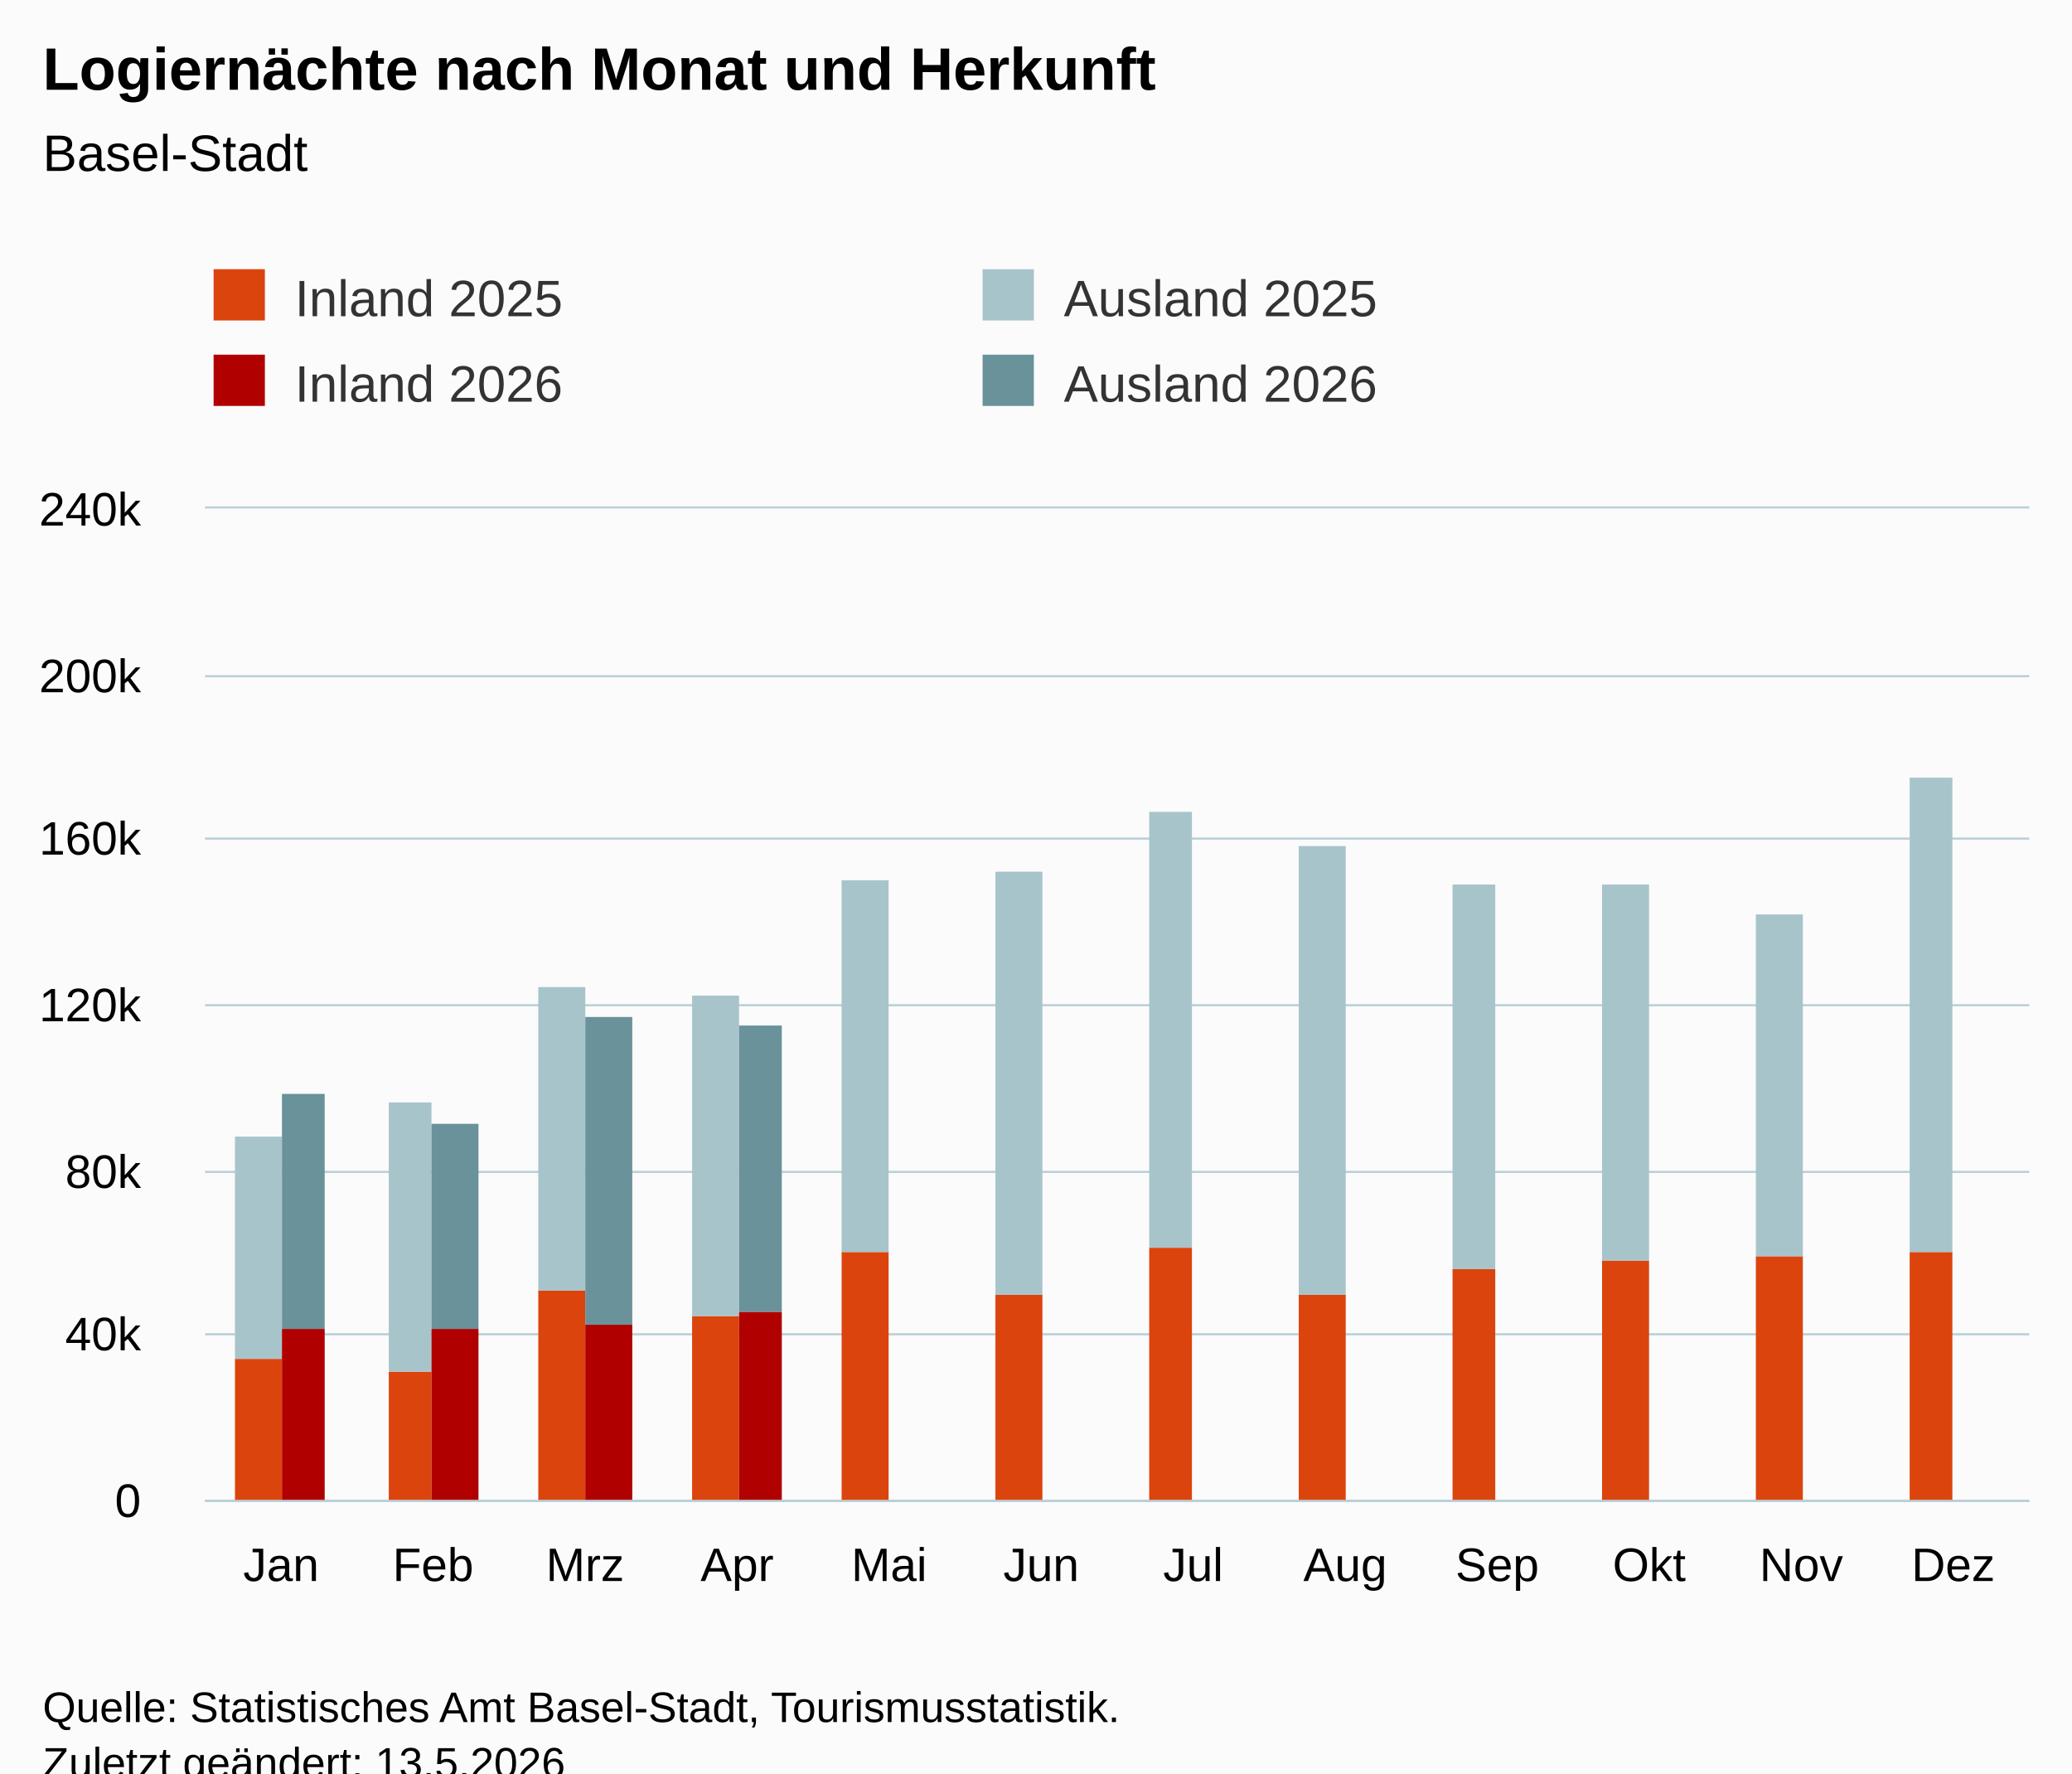
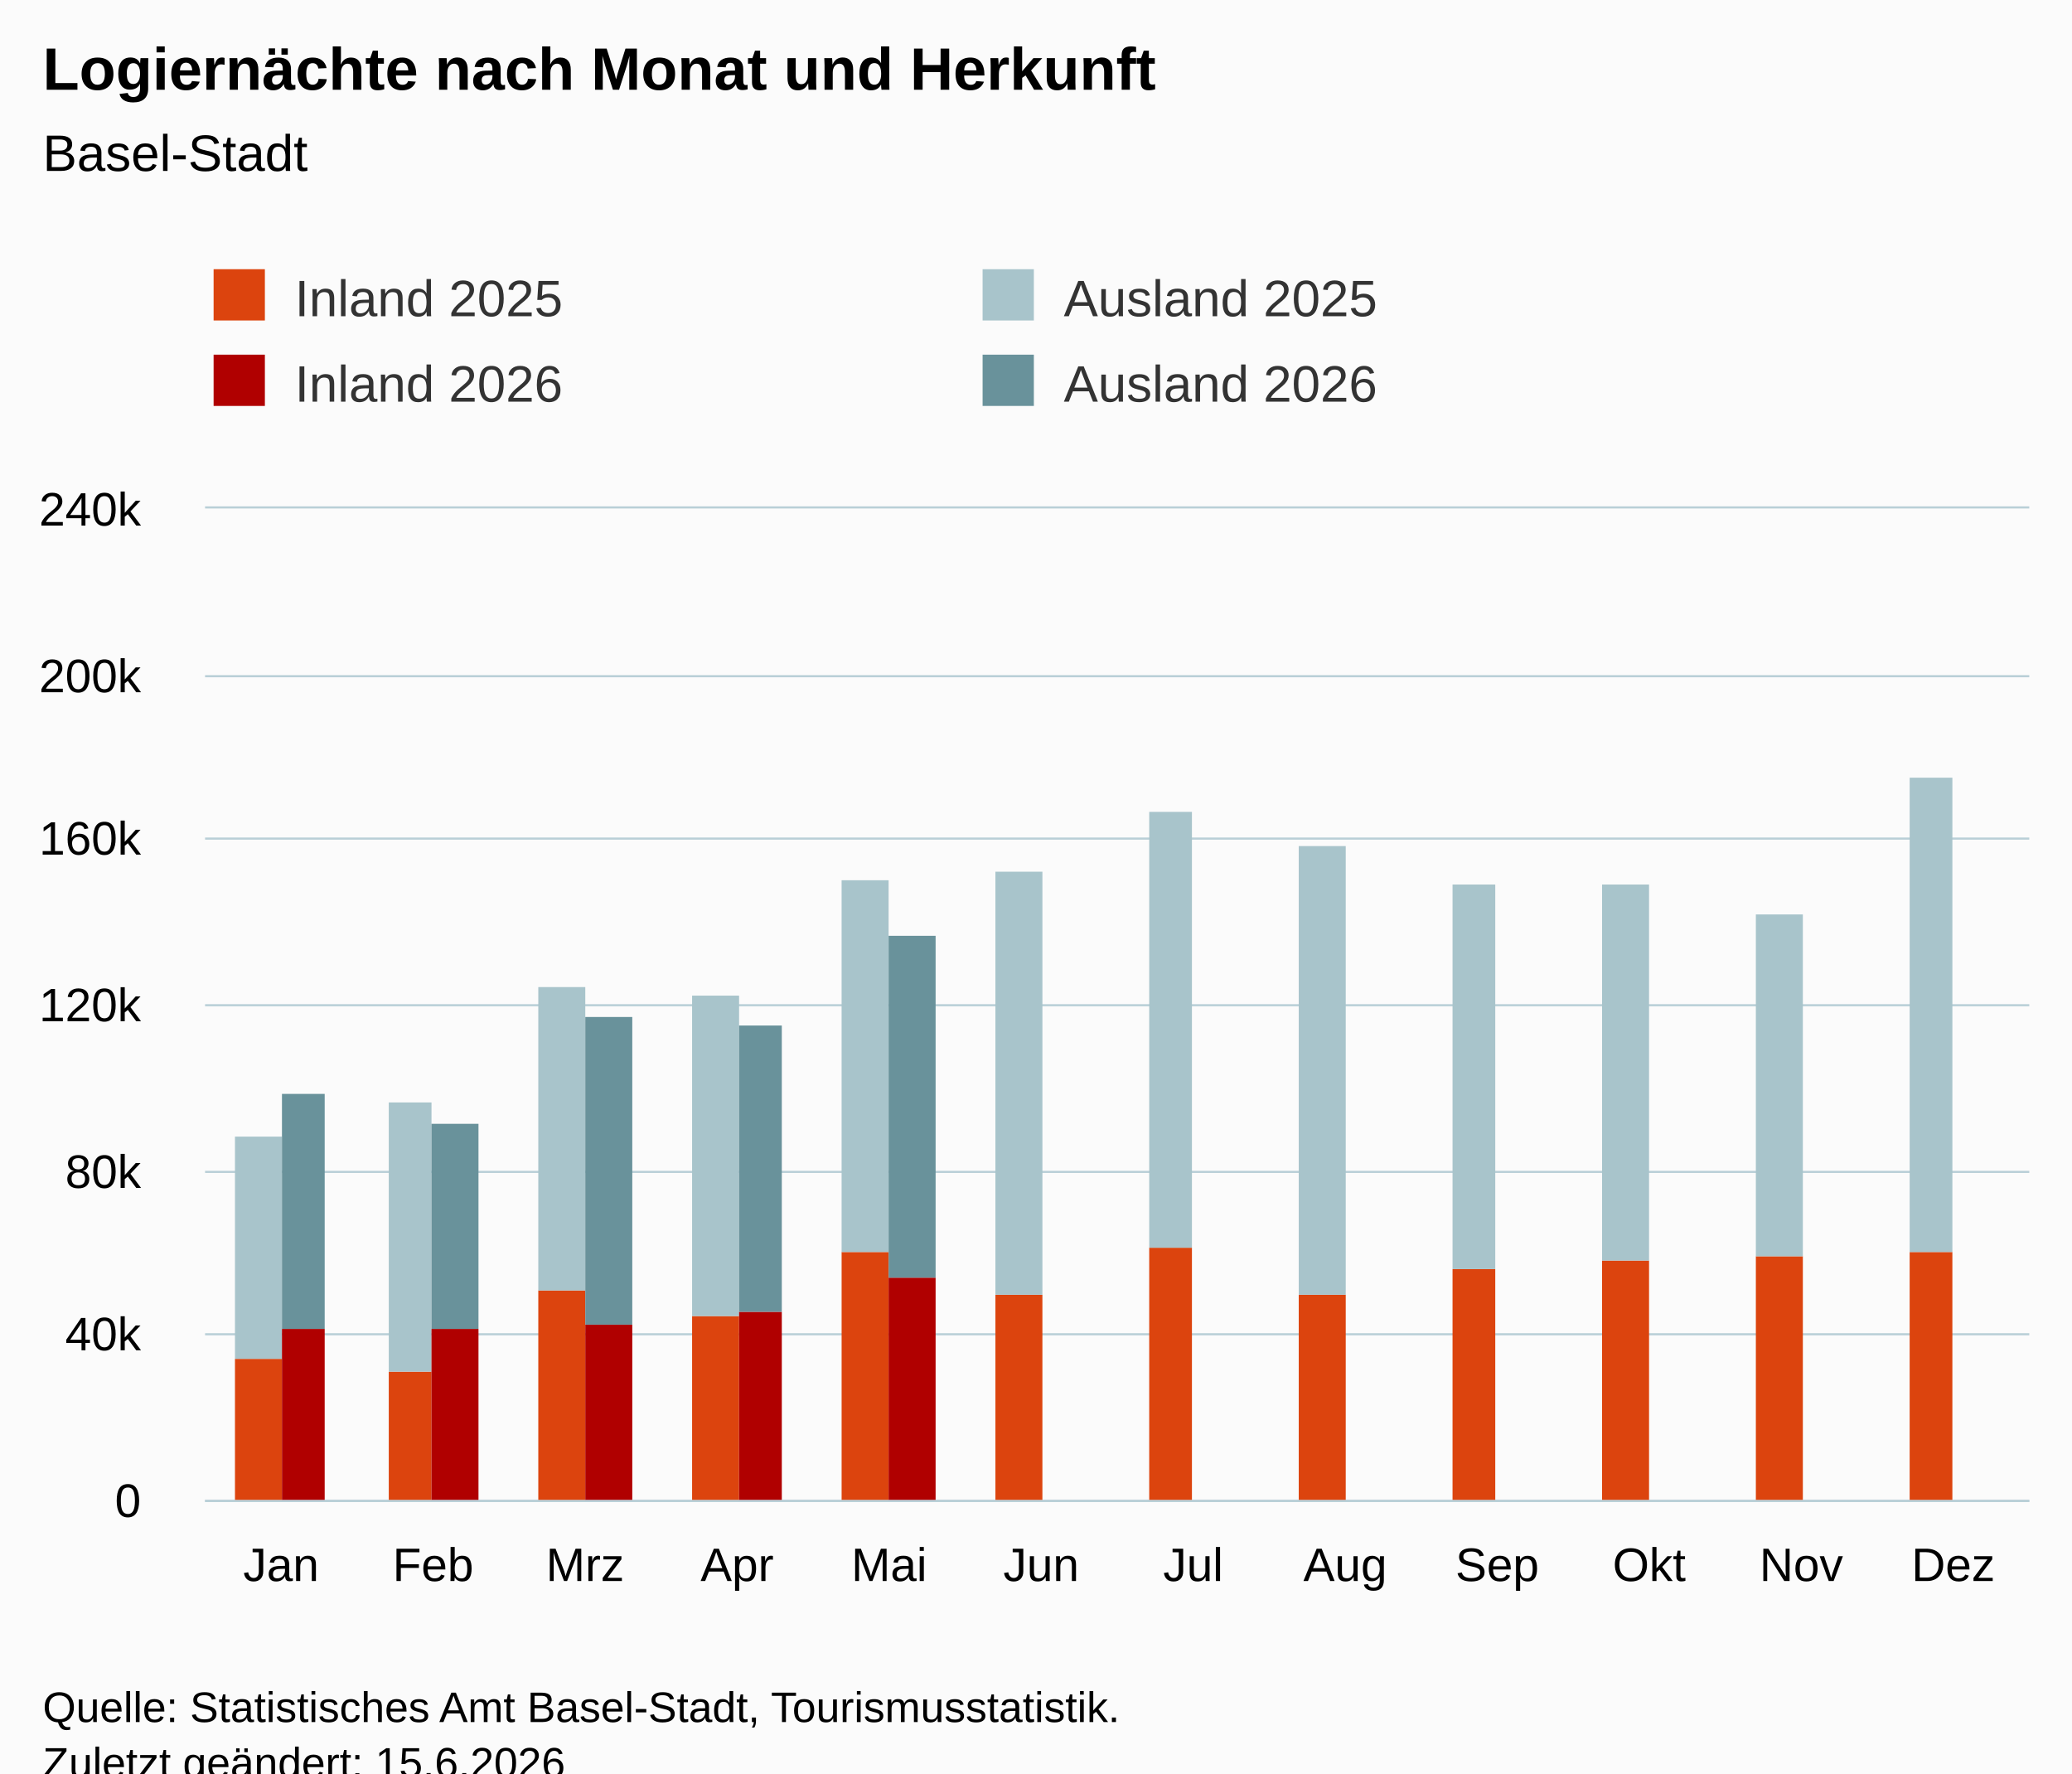
<svg xmlns="http://www.w3.org/2000/svg" version="1.1" class="highcharts-root" style="font-family:Arial;font-size:12px;" viewBox="0 0 485 415">
  <defs>
-     <clipPath id="highcharts-3r4zhqo-55-">
+     <clipPath id="highcharts-gwk4enb-55-">
      <rect x="0" y="0" width="427" height="232" fill="none" />
    </clipPath>
-     <clipPath id="highcharts-3r4zhqo-68-">
+     <clipPath id="highcharts-gwk4enb-68-">
      <rect x="0" y="0" width="427" height="232" fill="none" />
    </clipPath>
-     <clipPath id="highcharts-3r4zhqo-105-">
+     <clipPath id="highcharts-gwk4enb-105-">
      <rect x="48" y="119" width="427" height="232" fill="none" />
    </clipPath>
  </defs>
  <rect fill="#fbfbfb" class="highcharts-background" x="0" y="0" width="485" height="428" rx="0" ry="0" />
  <rect fill="none" class="highcharts-plot-background" x="48" y="119" width="427" height="232" />
  <g class="highcharts-pane-group" data-z-index="0" />
  <g class="highcharts-grid highcharts-xaxis-grid" data-z-index="1">
    <path fill="none" data-z-index="1" class="highcharts-grid-line" d="M 83.5 119 L 83.5 351" opacity="1" />
    <path fill="none" data-z-index="1" class="highcharts-grid-line" d="M 118.5 119 L 118.5 351" opacity="1" />
    <path fill="none" data-z-index="1" class="highcharts-grid-line" d="M 154.5 119 L 154.5 351" opacity="1" />
    <path fill="none" data-z-index="1" class="highcharts-grid-line" d="M 189.5 119 L 189.5 351" opacity="1" />
    <path fill="none" data-z-index="1" class="highcharts-grid-line" d="M 225.5 119 L 225.5 351" opacity="1" />
    <path fill="none" data-z-index="1" class="highcharts-grid-line" d="M 261.5 119 L 261.5 351" opacity="1" />
    <path fill="none" data-z-index="1" class="highcharts-grid-line" d="M 296.5 119 L 296.5 351" opacity="1" />
    <path fill="none" data-z-index="1" class="highcharts-grid-line" d="M 332.5 119 L 332.5 351" opacity="1" />
    <path fill="none" data-z-index="1" class="highcharts-grid-line" d="M 367.5 119 L 367.5 351" opacity="1" />
    <path fill="none" data-z-index="1" class="highcharts-grid-line" d="M 403.5 119 L 403.5 351" opacity="1" />
    <path fill="none" data-z-index="1" class="highcharts-grid-line" d="M 438.5 119 L 438.5 351" opacity="1" />
    <path fill="none" data-z-index="1" class="highcharts-grid-line" d="M 474.5 119 L 474.5 351" opacity="1" />
    <path fill="none" data-z-index="1" class="highcharts-grid-line" d="M 47.5 119 L 47.5 351" opacity="1" />
  </g>
  <g class="highcharts-grid highcharts-yaxis-grid" data-z-index="1">
    <path fill="none" stroke="#B9CFD7" stroke-width="0.5" data-z-index="1" class="highcharts-grid-line" d="M 48 351.25 L 475 351.25" opacity="1" />
    <path fill="none" stroke="#B9CFD7" stroke-width="0.5" data-z-index="1" class="highcharts-grid-line" d="M 48 312.25 L 475 312.25" opacity="1" />
    <path fill="none" stroke="#B9CFD7" stroke-width="0.5" data-z-index="1" class="highcharts-grid-line" d="M 48 274.25 L 475 274.25" opacity="1" />
    <path fill="none" stroke="#B9CFD7" stroke-width="0.5" data-z-index="1" class="highcharts-grid-line" d="M 48 235.25 L 475 235.25" opacity="1" />
    <path fill="none" stroke="#B9CFD7" stroke-width="0.5" data-z-index="1" class="highcharts-grid-line" d="M 48 196.25 L 475 196.25" opacity="1" />
    <path fill="none" stroke="#B9CFD7" stroke-width="0.5" data-z-index="1" class="highcharts-grid-line" d="M 48 158.25 L 475 158.25" opacity="1" />
    <path fill="none" stroke="#B9CFD7" stroke-width="0.5" data-z-index="1" class="highcharts-grid-line" d="M 48 118.75 L 475 118.75" opacity="1" />
  </g>
  <rect fill="none" class="highcharts-plot-border" data-z-index="1" x="48" y="119" width="427" height="232" />
  <g class="highcharts-axis highcharts-xaxis" data-z-index="2">
    <path fill="none" class="highcharts-axis-line" stroke="#B9CFD7" stroke-width="0.5" data-z-index="7" d="M 48 351.25 L 475 351.25" />
  </g>
  <g class="highcharts-axis highcharts-yaxis" data-z-index="2">
    <path fill="none" class="highcharts-axis-line" data-z-index="7" d="M 48 119 L 48 351" />
  </g>
  <g class="highcharts-series-group" data-z-index="3">
-     <g class="highcharts-series highcharts-series-0 highcharts-column-series" data-z-index="0.1" opacity="1" transform="translate(48,119) scale(1 1)" clip-path="url(#highcharts-3r4zhqo-68-)">
+     <g class="highcharts-series highcharts-series-0 highcharts-column-series" data-z-index="0.1" opacity="1" transform="translate(48,119) scale(1 1)" clip-path="url(#highcharts-gwk4enb-68-)">
      <rect x="7" y="199" width="11" height="34" fill="rgb(220, 68, 14)" opacity="1" class="highcharts-point" />
      <rect x="43" y="202" width="10" height="31" fill="rgb(220, 68, 14)" opacity="1" class="highcharts-point" />
      <rect x="78" y="183" width="11" height="50" fill="rgb(220, 68, 14)" opacity="1" class="highcharts-point" />
      <rect x="114" y="189" width="11" height="44" fill="rgb(220, 68, 14)" opacity="1" class="highcharts-point" />
      <rect x="149" y="174" width="11" height="59" fill="rgb(220, 68, 14)" opacity="1" class="highcharts-point" />
      <rect x="185" y="184" width="11" height="49" fill="rgb(220, 68, 14)" opacity="1" class="highcharts-point" />
      <rect x="221" y="173" width="10" height="60" fill="rgb(220, 68, 14)" opacity="1" class="highcharts-point" />
      <rect x="256" y="184" width="11" height="49" fill="rgb(220, 68, 14)" opacity="1" class="highcharts-point" />
      <rect x="292" y="178" width="10" height="55" fill="rgb(220, 68, 14)" opacity="1" class="highcharts-point" />
      <rect x="327" y="176" width="11" height="57" fill="rgb(220, 68, 14)" opacity="1" class="highcharts-point" />
      <rect x="363" y="175" width="11" height="58" fill="rgb(220, 68, 14)" opacity="1" class="highcharts-point" />
      <rect x="399" y="174" width="10" height="59" fill="rgb(220, 68, 14)" opacity="1" class="highcharts-point" />
    </g>
    <g class="highcharts-markers highcharts-series-0 highcharts-column-series" data-z-index="0.1" opacity="1" transform="translate(48,119) scale(1 1)" clip-path="none" />
-     <g class="highcharts-series highcharts-series-1 highcharts-column-series" data-z-index="0.1" opacity="1" transform="translate(48,119) scale(1 1)" clip-path="url(#highcharts-3r4zhqo-68-)">
+     <g class="highcharts-series highcharts-series-1 highcharts-column-series" data-z-index="0.1" opacity="1" transform="translate(48,119) scale(1 1)" clip-path="url(#highcharts-gwk4enb-68-)">
      <rect x="7" y="147" width="11" height="52" fill="rgb(168, 196, 203)" opacity="1" class="highcharts-point" />
      <rect x="43" y="139" width="10" height="63" fill="rgb(168, 196, 203)" opacity="1" class="highcharts-point" />
      <rect x="78" y="112" width="11" height="71" fill="rgb(168, 196, 203)" opacity="1" class="highcharts-point" />
      <rect x="114" y="114" width="11" height="75" fill="rgb(168, 196, 203)" opacity="1" class="highcharts-point" />
      <rect x="149" y="87" width="11" height="87" fill="rgb(168, 196, 203)" opacity="1" class="highcharts-point" />
      <rect x="185" y="85" width="11" height="99" fill="rgb(168, 196, 203)" opacity="1" class="highcharts-point" />
      <rect x="221" y="71" width="10" height="102" fill="rgb(168, 196, 203)" opacity="1" class="highcharts-point" />
      <rect x="256" y="79" width="11" height="105" fill="rgb(168, 196, 203)" opacity="1" class="highcharts-point" />
      <rect x="292" y="88" width="10" height="90" fill="rgb(168, 196, 203)" opacity="1" class="highcharts-point" />
      <rect x="327" y="88" width="11" height="88" fill="rgb(168, 196, 203)" opacity="1" class="highcharts-point" />
      <rect x="363" y="95" width="11" height="80" fill="rgb(168, 196, 203)" opacity="1" class="highcharts-point" />
      <rect x="399" y="63" width="10" height="111" fill="rgb(168, 196, 203)" opacity="1" class="highcharts-point" />
    </g>
    <g class="highcharts-markers highcharts-series-1 highcharts-column-series" data-z-index="0.1" opacity="1" transform="translate(48,119) scale(1 1)" clip-path="none" />
-     <g class="highcharts-series highcharts-series-2 highcharts-column-series" data-z-index="0.1" opacity="1" transform="translate(48,119) scale(1 1)" clip-path="url(#highcharts-3r4zhqo-68-)">
+     <g class="highcharts-series highcharts-series-2 highcharts-column-series" data-z-index="0.1" opacity="1" transform="translate(48,119) scale(1 1)" clip-path="url(#highcharts-gwk4enb-68-)">
      <rect x="18" y="192" width="10" height="41" fill="rgb(176, 0, 0)" opacity="1" class="highcharts-point" />
      <rect x="53" y="192" width="11" height="41" fill="rgb(176, 0, 0)" opacity="1" class="highcharts-point" />
      <rect x="89" y="191" width="11" height="42" fill="rgb(176, 0, 0)" opacity="1" class="highcharts-point" />
      <rect x="125" y="188" width="10" height="45" fill="rgb(176, 0, 0)" opacity="1" class="highcharts-point" />
-       <rect x="160" y="233" width="11" height="0" fill="rgb(176, 0, 0)" opacity="1" class="highcharts-point highcharts-null-point" />
+       <rect x="160" y="180" width="11" height="53" fill="rgb(176, 0, 0)" opacity="1" class="highcharts-point" />
      <rect x="196" y="233" width="10" height="0" fill="rgb(176, 0, 0)" opacity="1" class="highcharts-point highcharts-null-point" />
      <rect x="231" y="233" width="11" height="0" fill="rgb(176, 0, 0)" opacity="1" class="highcharts-point highcharts-null-point" />
      <rect x="267" y="233" width="11" height="0" fill="rgb(176, 0, 0)" opacity="1" class="highcharts-point highcharts-null-point" />
      <rect x="302" y="233" width="11" height="0" fill="rgb(176, 0, 0)" opacity="1" class="highcharts-point highcharts-null-point" />
      <rect x="338" y="233" width="11" height="0" fill="rgb(176, 0, 0)" opacity="1" class="highcharts-point highcharts-null-point" />
      <rect x="374" y="233" width="10" height="0" fill="rgb(176, 0, 0)" opacity="1" class="highcharts-point highcharts-null-point" />
      <rect x="409" y="233" width="11" height="0" fill="rgb(176, 0, 0)" opacity="1" class="highcharts-point highcharts-null-point" />
    </g>
    <g class="highcharts-markers highcharts-series-2 highcharts-column-series" data-z-index="0.1" opacity="1" transform="translate(48,119) scale(1 1)" clip-path="none" />
-     <g class="highcharts-series highcharts-series-3 highcharts-column-series" data-z-index="0.1" opacity="1" transform="translate(48,119) scale(1 1)" clip-path="url(#highcharts-3r4zhqo-68-)">
+     <g class="highcharts-series highcharts-series-3 highcharts-column-series" data-z-index="0.1" opacity="1" transform="translate(48,119) scale(1 1)" clip-path="url(#highcharts-gwk4enb-68-)">
      <rect x="18" y="137" width="10" height="55" fill="rgb(105, 146, 155)" opacity="1" class="highcharts-point" />
      <rect x="53" y="144" width="11" height="48" fill="rgb(105, 146, 155)" opacity="1" class="highcharts-point" />
      <rect x="89" y="119" width="11" height="72" fill="rgb(105, 146, 155)" opacity="1" class="highcharts-point" />
      <rect x="125" y="121" width="10" height="67" fill="rgb(105, 146, 155)" opacity="1" class="highcharts-point" />
-       <rect x="160" y="233" width="11" height="0" fill="rgb(105, 146, 155)" opacity="1" class="highcharts-point highcharts-null-point" />
+       <rect x="160" y="100" width="11" height="80" fill="rgb(105, 146, 155)" opacity="1" class="highcharts-point" />
      <rect x="196" y="233" width="10" height="0" fill="rgb(105, 146, 155)" opacity="1" class="highcharts-point highcharts-null-point" />
      <rect x="231" y="233" width="11" height="0" fill="rgb(105, 146, 155)" opacity="1" class="highcharts-point highcharts-null-point" />
      <rect x="267" y="233" width="11" height="0" fill="rgb(105, 146, 155)" opacity="1" class="highcharts-point highcharts-null-point" />
      <rect x="302" y="233" width="11" height="0" fill="rgb(105, 146, 155)" opacity="1" class="highcharts-point highcharts-null-point" />
      <rect x="338" y="233" width="11" height="0" fill="rgb(105, 146, 155)" opacity="1" class="highcharts-point highcharts-null-point" />
      <rect x="374" y="233" width="10" height="0" fill="rgb(105, 146, 155)" opacity="1" class="highcharts-point highcharts-null-point" />
      <rect x="409" y="233" width="11" height="0" fill="rgb(105, 146, 155)" opacity="1" class="highcharts-point highcharts-null-point" />
    </g>
    <g class="highcharts-markers highcharts-series-3 highcharts-column-series" data-z-index="0.1" opacity="1" transform="translate(48,119) scale(1 1)" clip-path="none" />
  </g>
  <text x="10" text-anchor="start" class="highcharts-title" data-z-index="4" style="color:#000000;font-size:14px;font-weight:bold;fill:#000000;" y="21">
    <tspan>Logiernächte nach Monat und Herkunft</tspan>
  </text>
  <text x="10" text-anchor="start" class="highcharts-subtitle" data-z-index="4" style="color:#000000;font-size:12px;font-weight:normal;fill:#000000;" y="40">
    <tspan>Basel-Stadt</tspan>
  </text>
  <text x="10" text-anchor="start" class="highcharts-caption" data-z-index="4" style="color:#666666;fill:#666666;" y="385" />
  <g class="highcharts-legend" data-z-index="7" transform="translate(40,56)">
    <rect fill="none" class="highcharts-legend-box" rx="0" ry="0" x="0" y="0" width="356" height="51" visibility="visible" />
    <g data-z-index="1">
      <g>
        <g class="highcharts-legend-item highcharts-column-series highcharts-color-undefined highcharts-series-0" data-z-index="1" transform="translate(8,3)">
          <text x="21" style="color:#333333;cursor:pointer;font-size:12px;font-weight:normal;fill:#333333;" text-anchor="start" data-z-index="2" y="15">
            <tspan>Inland 2025</tspan>
          </text>
          <rect x="2" y="4" width="12" height="12" fill="rgb(220, 68, 14)" class="highcharts-point" data-z-index="3" />
        </g>
        <g class="highcharts-legend-item highcharts-column-series highcharts-color-undefined highcharts-series-1" data-z-index="1" transform="translate(188,3)">
          <text x="21" y="15" style="color:#333333;cursor:pointer;font-size:12px;font-weight:normal;fill:#333333;" text-anchor="start" data-z-index="2">
            <tspan>Ausland 2025</tspan>
          </text>
          <rect x="2" y="4" width="12" height="12" fill="rgb(168, 196, 203)" class="highcharts-point" data-z-index="3" />
        </g>
        <g class="highcharts-legend-item highcharts-column-series highcharts-color-undefined highcharts-series-2" data-z-index="1" transform="translate(8,23)">
          <text x="21" y="15" style="color:#333333;cursor:pointer;font-size:12px;font-weight:normal;fill:#333333;" text-anchor="start" data-z-index="2">
            <tspan>Inland 2026</tspan>
          </text>
          <rect x="2" y="4" width="12" height="12" fill="rgb(176, 0, 0)" class="highcharts-point" data-z-index="3" />
        </g>
        <g class="highcharts-legend-item highcharts-column-series highcharts-color-undefined highcharts-series-3" data-z-index="1" transform="translate(188,23)">
          <text x="21" y="15" style="color:#333333;cursor:pointer;font-size:12px;font-weight:normal;fill:#333333;" text-anchor="start" data-z-index="2">
            <tspan>Ausland 2026</tspan>
          </text>
          <rect x="2" y="4" width="12" height="12" fill="rgb(105, 146, 155)" class="highcharts-point" data-z-index="3" />
        </g>
      </g>
    </g>
  </g>
  <g class="highcharts-axis-labels highcharts-xaxis-labels" data-z-index="7">
    <text x="65.792" style="color:#000000;cursor:default;font-size:11px;fill:#000000;" text-anchor="middle" transform="translate(0,0)" y="370" opacity="1">Jan</text>
    <text x="101.375" style="color:#000000;cursor:default;font-size:11px;fill:#000000;" text-anchor="middle" transform="translate(0,0)" y="370" opacity="1">Feb</text>
    <text x="136.958" style="color:#000000;cursor:default;font-size:11px;fill:#000000;" text-anchor="middle" transform="translate(0,0)" y="370" opacity="1">Mrz</text>
    <text x="172.542" style="color:#000000;cursor:default;font-size:11px;fill:#000000;" text-anchor="middle" transform="translate(0,0)" y="370" opacity="1">Apr</text>
    <text x="208.125" style="color:#000000;cursor:default;font-size:11px;fill:#000000;" text-anchor="middle" transform="translate(0,0)" y="370" opacity="1">Mai</text>
    <text x="243.708" style="color:#000000;cursor:default;font-size:11px;fill:#000000;" text-anchor="middle" transform="translate(0,0)" y="370" opacity="1">Jun</text>
    <text x="279.292" style="color:#000000;cursor:default;font-size:11px;fill:#000000;" text-anchor="middle" transform="translate(0,0)" y="370" opacity="1">Jul</text>
    <text x="314.875" style="color:#000000;cursor:default;font-size:11px;fill:#000000;" text-anchor="middle" transform="translate(0,0)" y="370" opacity="1">Aug</text>
    <text x="350.458" style="color:#000000;cursor:default;font-size:11px;fill:#000000;" text-anchor="middle" transform="translate(0,0)" y="370" opacity="1">Sep</text>
    <text x="386.042" style="color:#000000;cursor:default;font-size:11px;fill:#000000;" text-anchor="middle" transform="translate(0,0)" y="370" opacity="1">Okt</text>
    <text x="421.625" style="color:#000000;cursor:default;font-size:11px;fill:#000000;" text-anchor="middle" transform="translate(0,0)" y="370" opacity="1">Nov</text>
    <text x="457.208" style="color:#000000;cursor:default;font-size:11px;fill:#000000;" text-anchor="middle" transform="translate(0,0)" y="370" opacity="1">Dez</text>
  </g>
  <g class="highcharts-axis-labels highcharts-yaxis-labels" data-z-index="7">
    <text x="33" style="color:#000000;cursor:default;font-size:11px;fill:#000000;" text-anchor="end" transform="translate(0,0)" y="355" opacity="1">0</text>
    <text x="33" style="color:#000000;cursor:default;font-size:11px;fill:#000000;" text-anchor="end" transform="translate(0,0)" y="316" opacity="1">40k</text>
    <text x="33" style="color:#000000;cursor:default;font-size:11px;fill:#000000;" text-anchor="end" transform="translate(0,0)" y="278" opacity="1">80k</text>
    <text x="33" style="color:#000000;cursor:default;font-size:11px;fill:#000000;" text-anchor="end" transform="translate(0,0)" y="239" opacity="1">120k</text>
    <text x="33" style="color:#000000;cursor:default;font-size:11px;fill:#000000;" text-anchor="end" transform="translate(0,0)" y="200" opacity="1">160k</text>
    <text x="33" style="color:#000000;cursor:default;font-size:11px;fill:#000000;" text-anchor="end" transform="translate(0,0)" y="162" opacity="1">200k</text>
    <text x="33" style="color:#000000;cursor:default;font-size:11px;fill:#000000;" text-anchor="end" transform="translate(0,0)" y="123" opacity="1">240k</text>
  </g>
  <text x="10" class="highcharts-credits" text-anchor="start" data-z-index="8" style="cursor:default;color:#000000;font-size:10px;fill:#000000;" y="403">
    <tspan>Quelle: Statistisches Amt Basel-Stadt, Tourismusstatistik.</tspan>
-     <tspan x="10" dy="13">Zuletzt geändert: 13.5.2026</tspan>
+     <tspan x="10" dy="13">Zuletzt geändert: 15.6.2026</tspan>
  </text>
-   <g class="highcharts-control-points" data-z-index="99" clip-path="url(#highcharts-3r4zhqo-105-)" />
+   <g class="highcharts-control-points" data-z-index="99" clip-path="url(#highcharts-gwk4enb-105-)" />
</svg>
